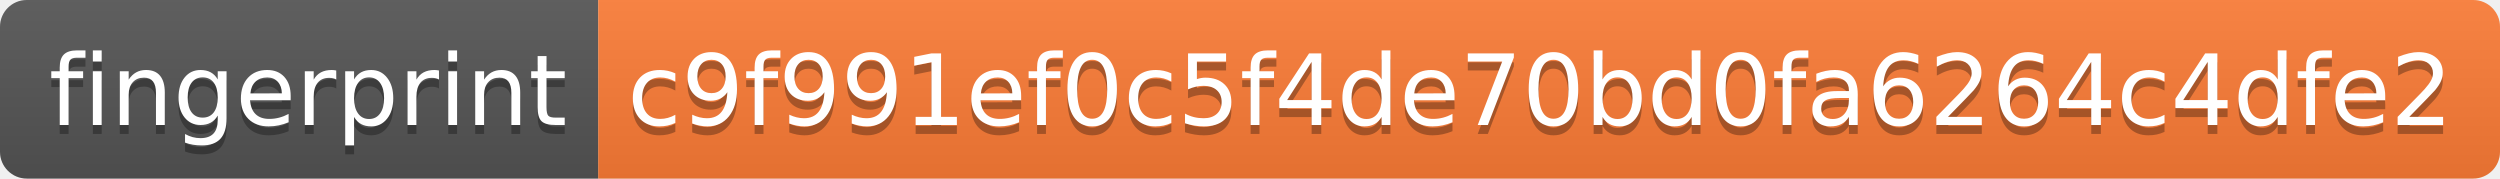
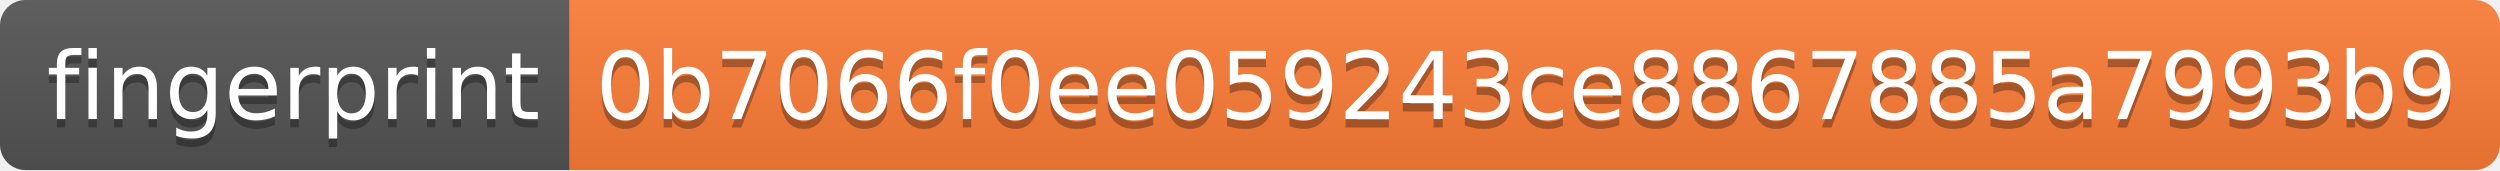
- <svg xmlns="http://www.w3.org/2000/svg" width="280" height="20" role="img" aria-label="fingerprint: c9f991ef0c5f4de70bd0fa6264c4dfe2">
+ <svg xmlns="http://www.w3.org/2000/svg" width="294" height="20" role="img" aria-label="fingerprint: 0b7066f0ee059243ce8867885a7993b9">
  <linearGradient id="s" x2="0" y2="100%">
    <stop offset="0" stop-color="#bbb" stop-opacity=".1" />
    <stop offset="1" stop-opacity=".1" />
  </linearGradient>
  <clipPath id="r">
-     <rect width="280" height="20" rx="3" fill="#fff" />
+     <rect width="294" height="20" rx="3" fill="#fff" />
  </clipPath>
  <g clip-path="url(#r)">
    <rect width="67" height="20" fill="#555" />
-     <rect x="67" width="213" height="20" fill="#fe7d37" />
-     <rect width="280" height="20" fill="url(#s)" />
+     <rect x="67" width="227" height="20" fill="#fe7d37" />
+     <rect width="294" height="20" fill="url(#s)" />
  </g>
  <g fill="#fff" text-anchor="middle" font-family="Verdana,Geneva,DejaVu Sans,sans-serif" text-rendering="geometricPrecision" font-size="110">
    <text aria-hidden="true" x="345" y="150" fill="#010101" fill-opacity=".3" transform="scale(.1)" textLength="570">fingerprint</text>
    <text x="345" y="140" transform="scale(.1)" fill="#fff" textLength="570">fingerprint</text>
-     <text aria-hidden="true" x="1725" y="150" fill="#010101" fill-opacity=".3" transform="scale(.1)" textLength="2030">c9f991ef0c5f4de70bd0fa6264c4dfe2</text>
-     <text x="1725" y="140" transform="scale(.1)" fill="#fff" textLength="2030">c9f991ef0c5f4de70bd0fa6264c4dfe2</text>
+     <text aria-hidden="true" x="1795" y="150" fill="#010101" fill-opacity=".3" transform="scale(.1)" textLength="2170">0b7066f0ee059243ce8867885a7993b9</text>
+     <text x="1795" y="140" transform="scale(.1)" fill="#fff" textLength="2170">0b7066f0ee059243ce8867885a7993b9</text>
  </g>
</svg>
